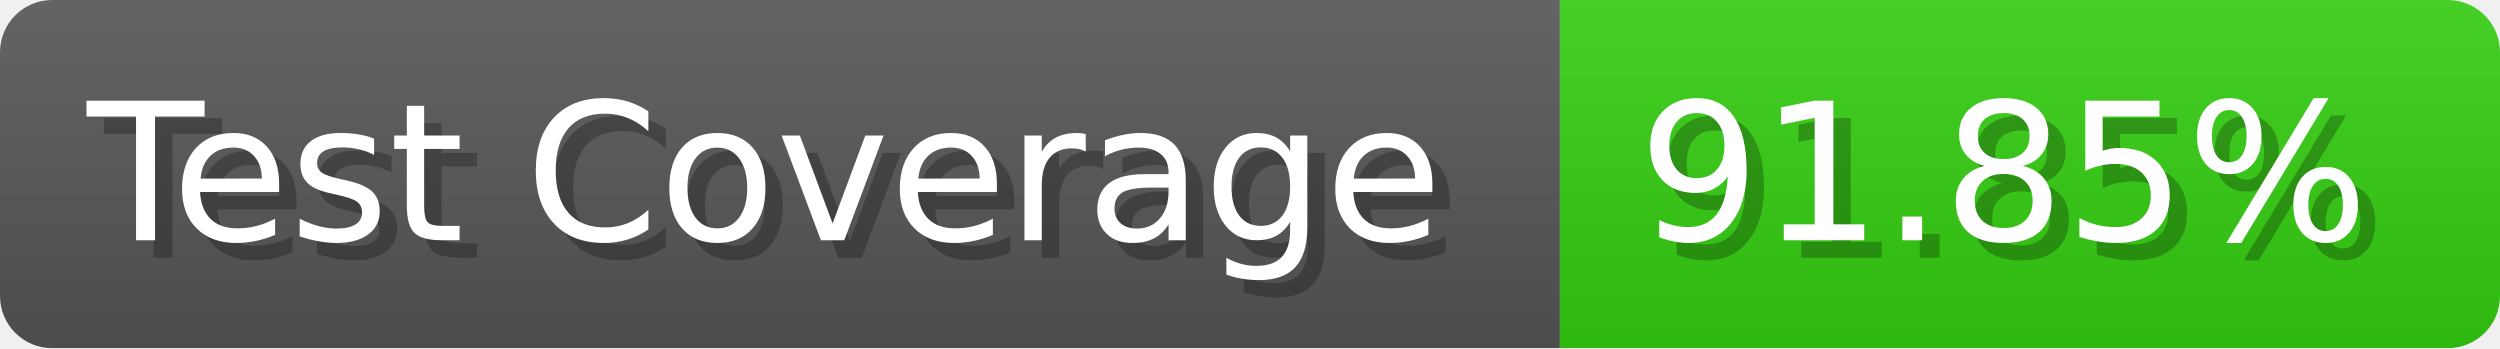
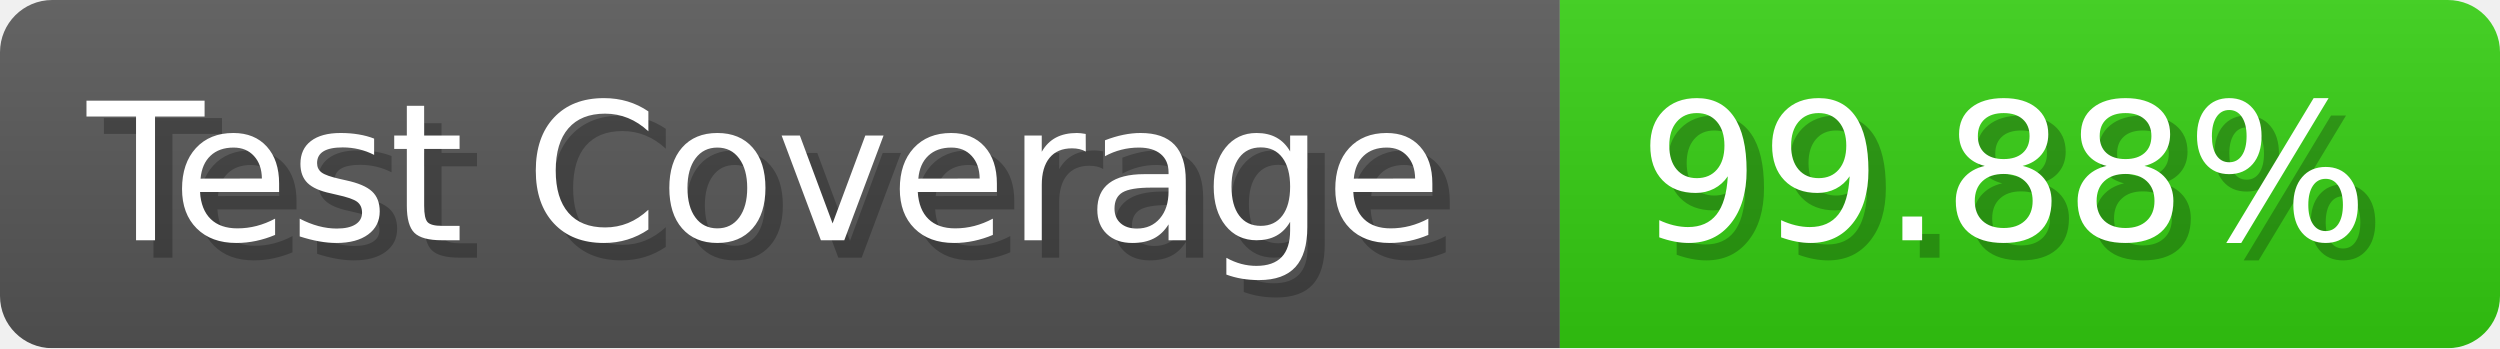
- <svg xmlns="http://www.w3.org/2000/svg" width="143.6" height="20" viewBox="0 0 1436 200" role="img" aria-label="Test Coverage: 91.85%">
+ <svg xmlns="http://www.w3.org/2000/svg" width="143.6" height="20" viewBox="0 0 1436 200" role="img" aria-label="Test Coverage: 99.88%">
  <linearGradient id="a" x2="0" y2="100%">
    <stop offset="0" stop-opacity=".1" stop-color="#EEE" />
    <stop offset="1" stop-opacity=".1" />
  </linearGradient>
  <mask id="m">
    <rect width="1436" height="200" rx="30" fill="#FFF" />
  </mask>
  <g mask="url(#m)">
    <rect width="896" height="200" fill="#555" />
    <rect width="540" height="200" fill="#3C1" x="896" />
    <rect width="1436" height="200" fill="url(#a)" />
  </g>
  <g aria-hidden="true" fill="#fff" text-anchor="start" font-family="Verdana,DejaVu Sans,sans-serif" font-size="110">
    <text x="60" y="148" textLength="796" fill="#000" opacity="0.25">Test Coverage</text>
    <text x="50" y="138" textLength="796">Test Coverage</text>
-     <text x="951" y="148" textLength="440" fill="#000" opacity="0.25">91.85%</text>
-     <text x="941" y="138" textLength="440">91.85%</text>
+     <text x="951" y="148" textLength="440" fill="#000" opacity="0.25">99.88%</text>
+     <text x="941" y="138" textLength="440">99.88%</text>
  </g>
</svg>
